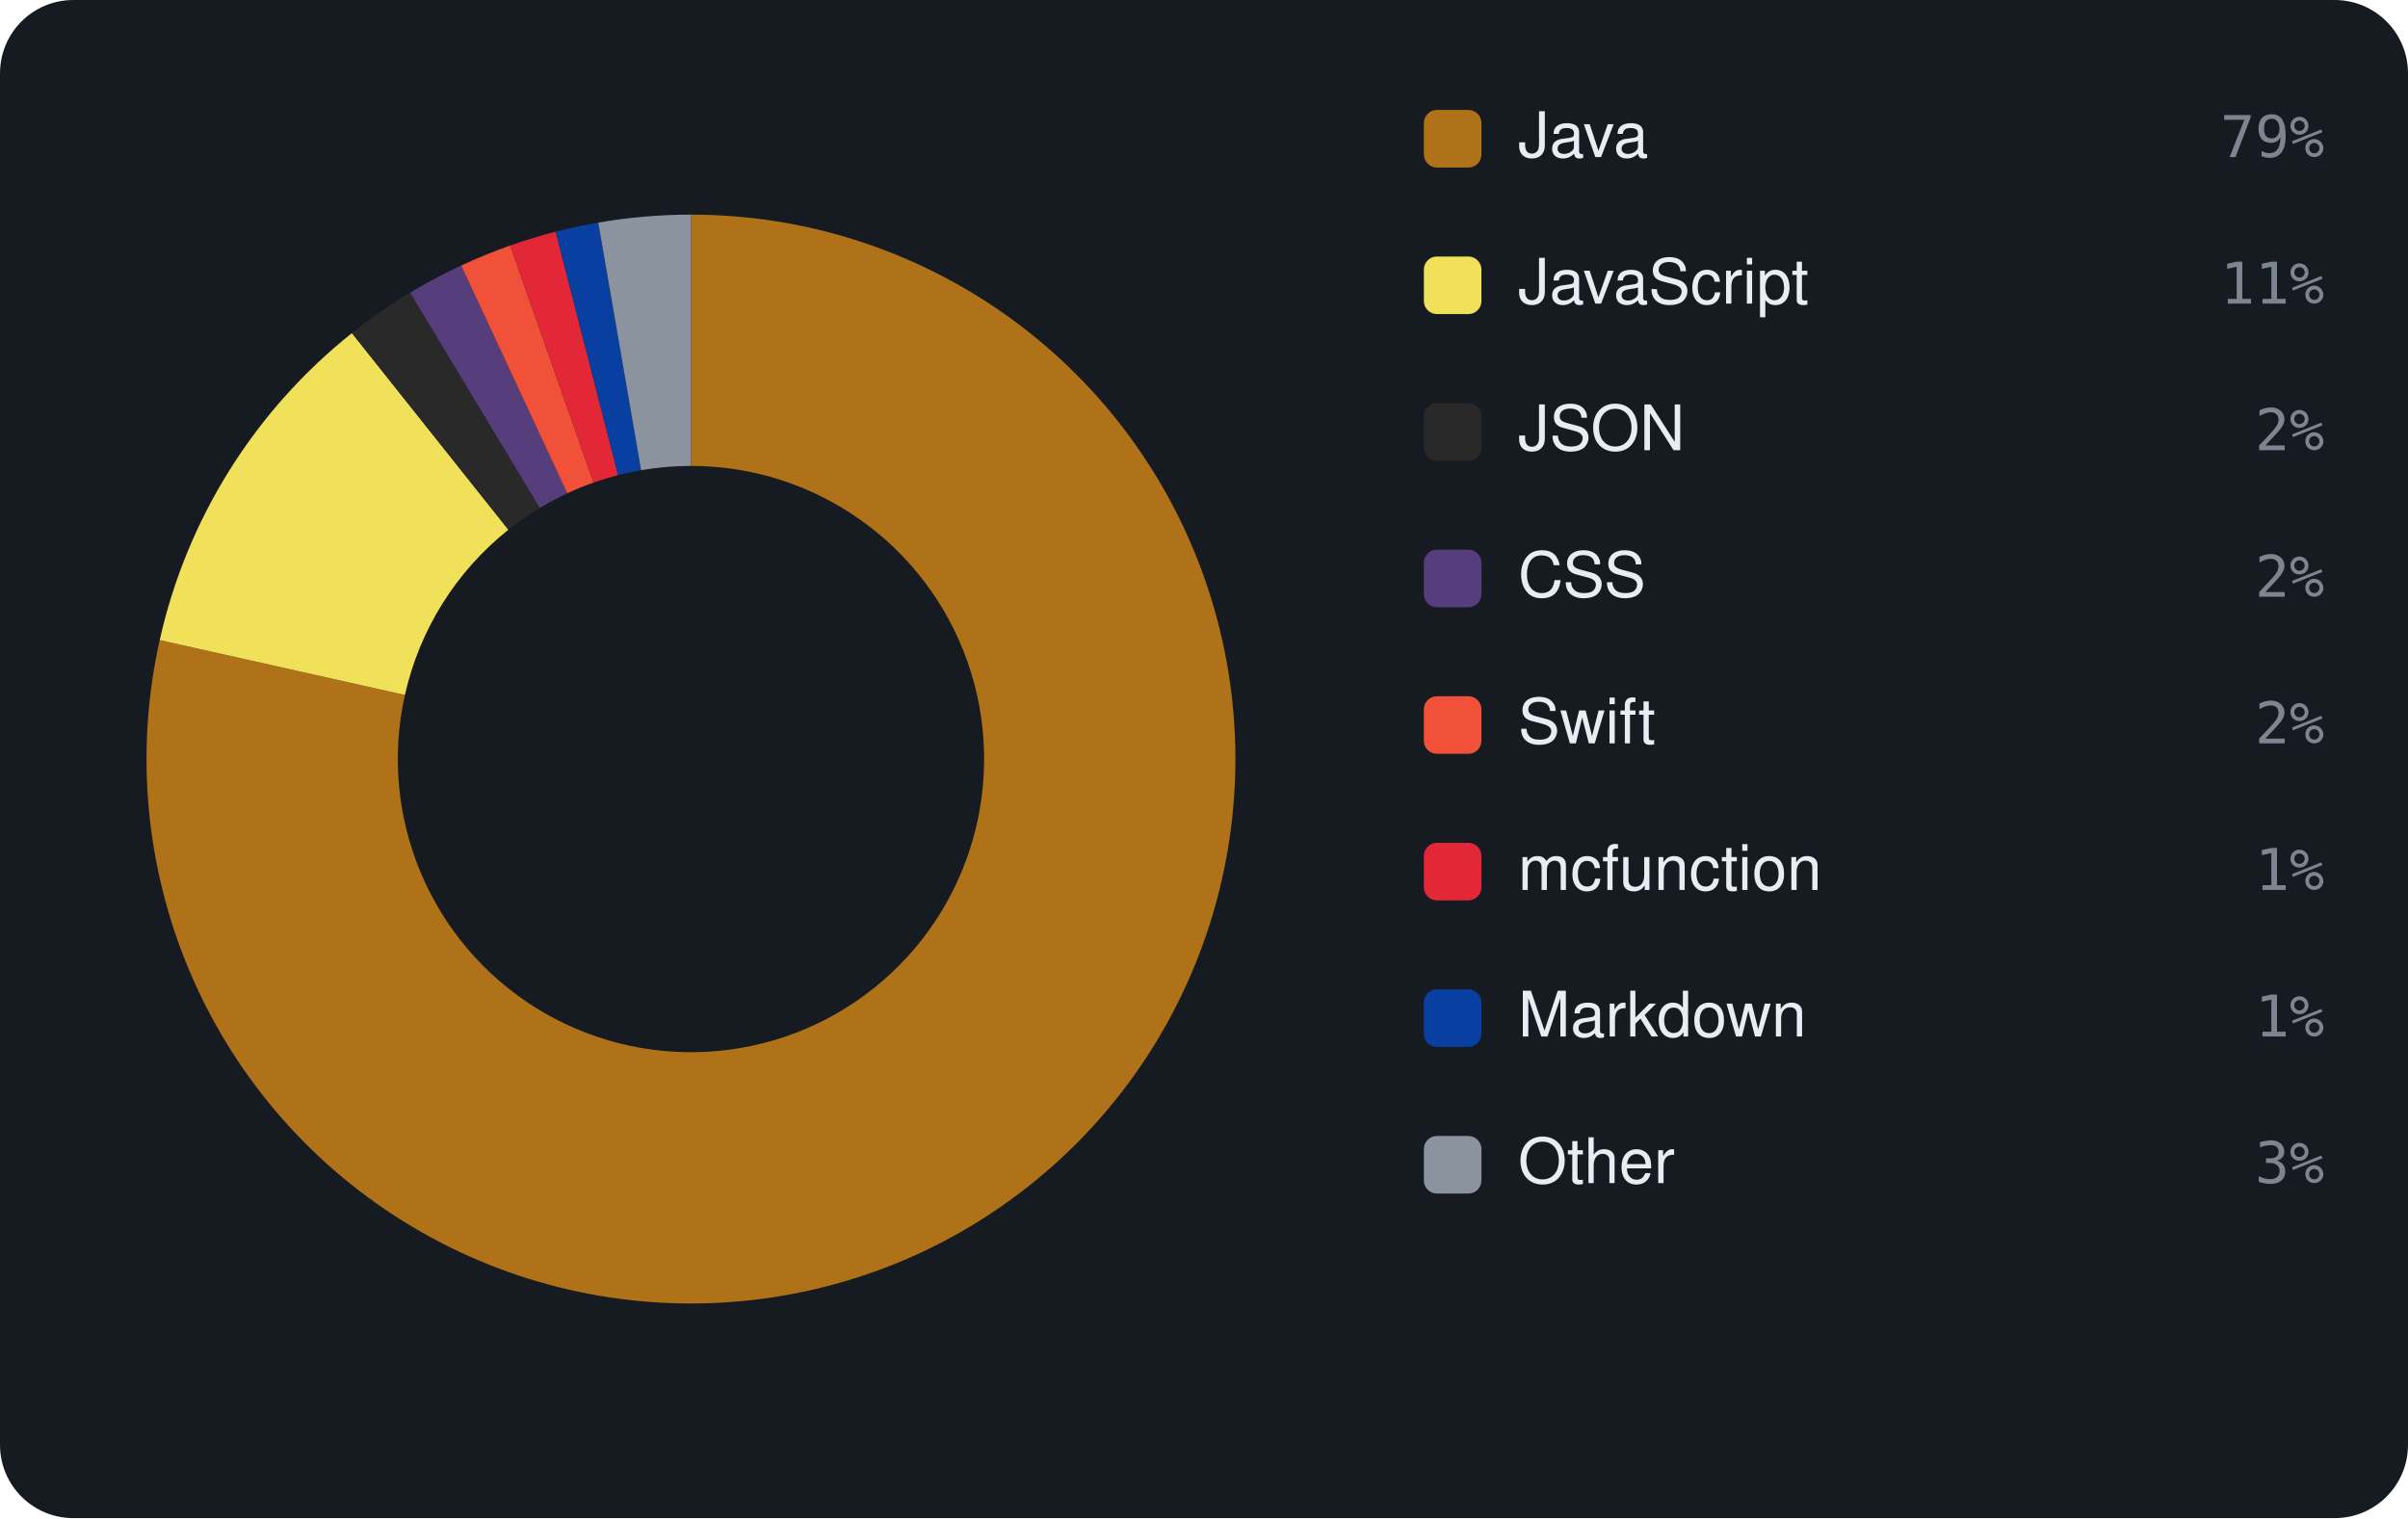
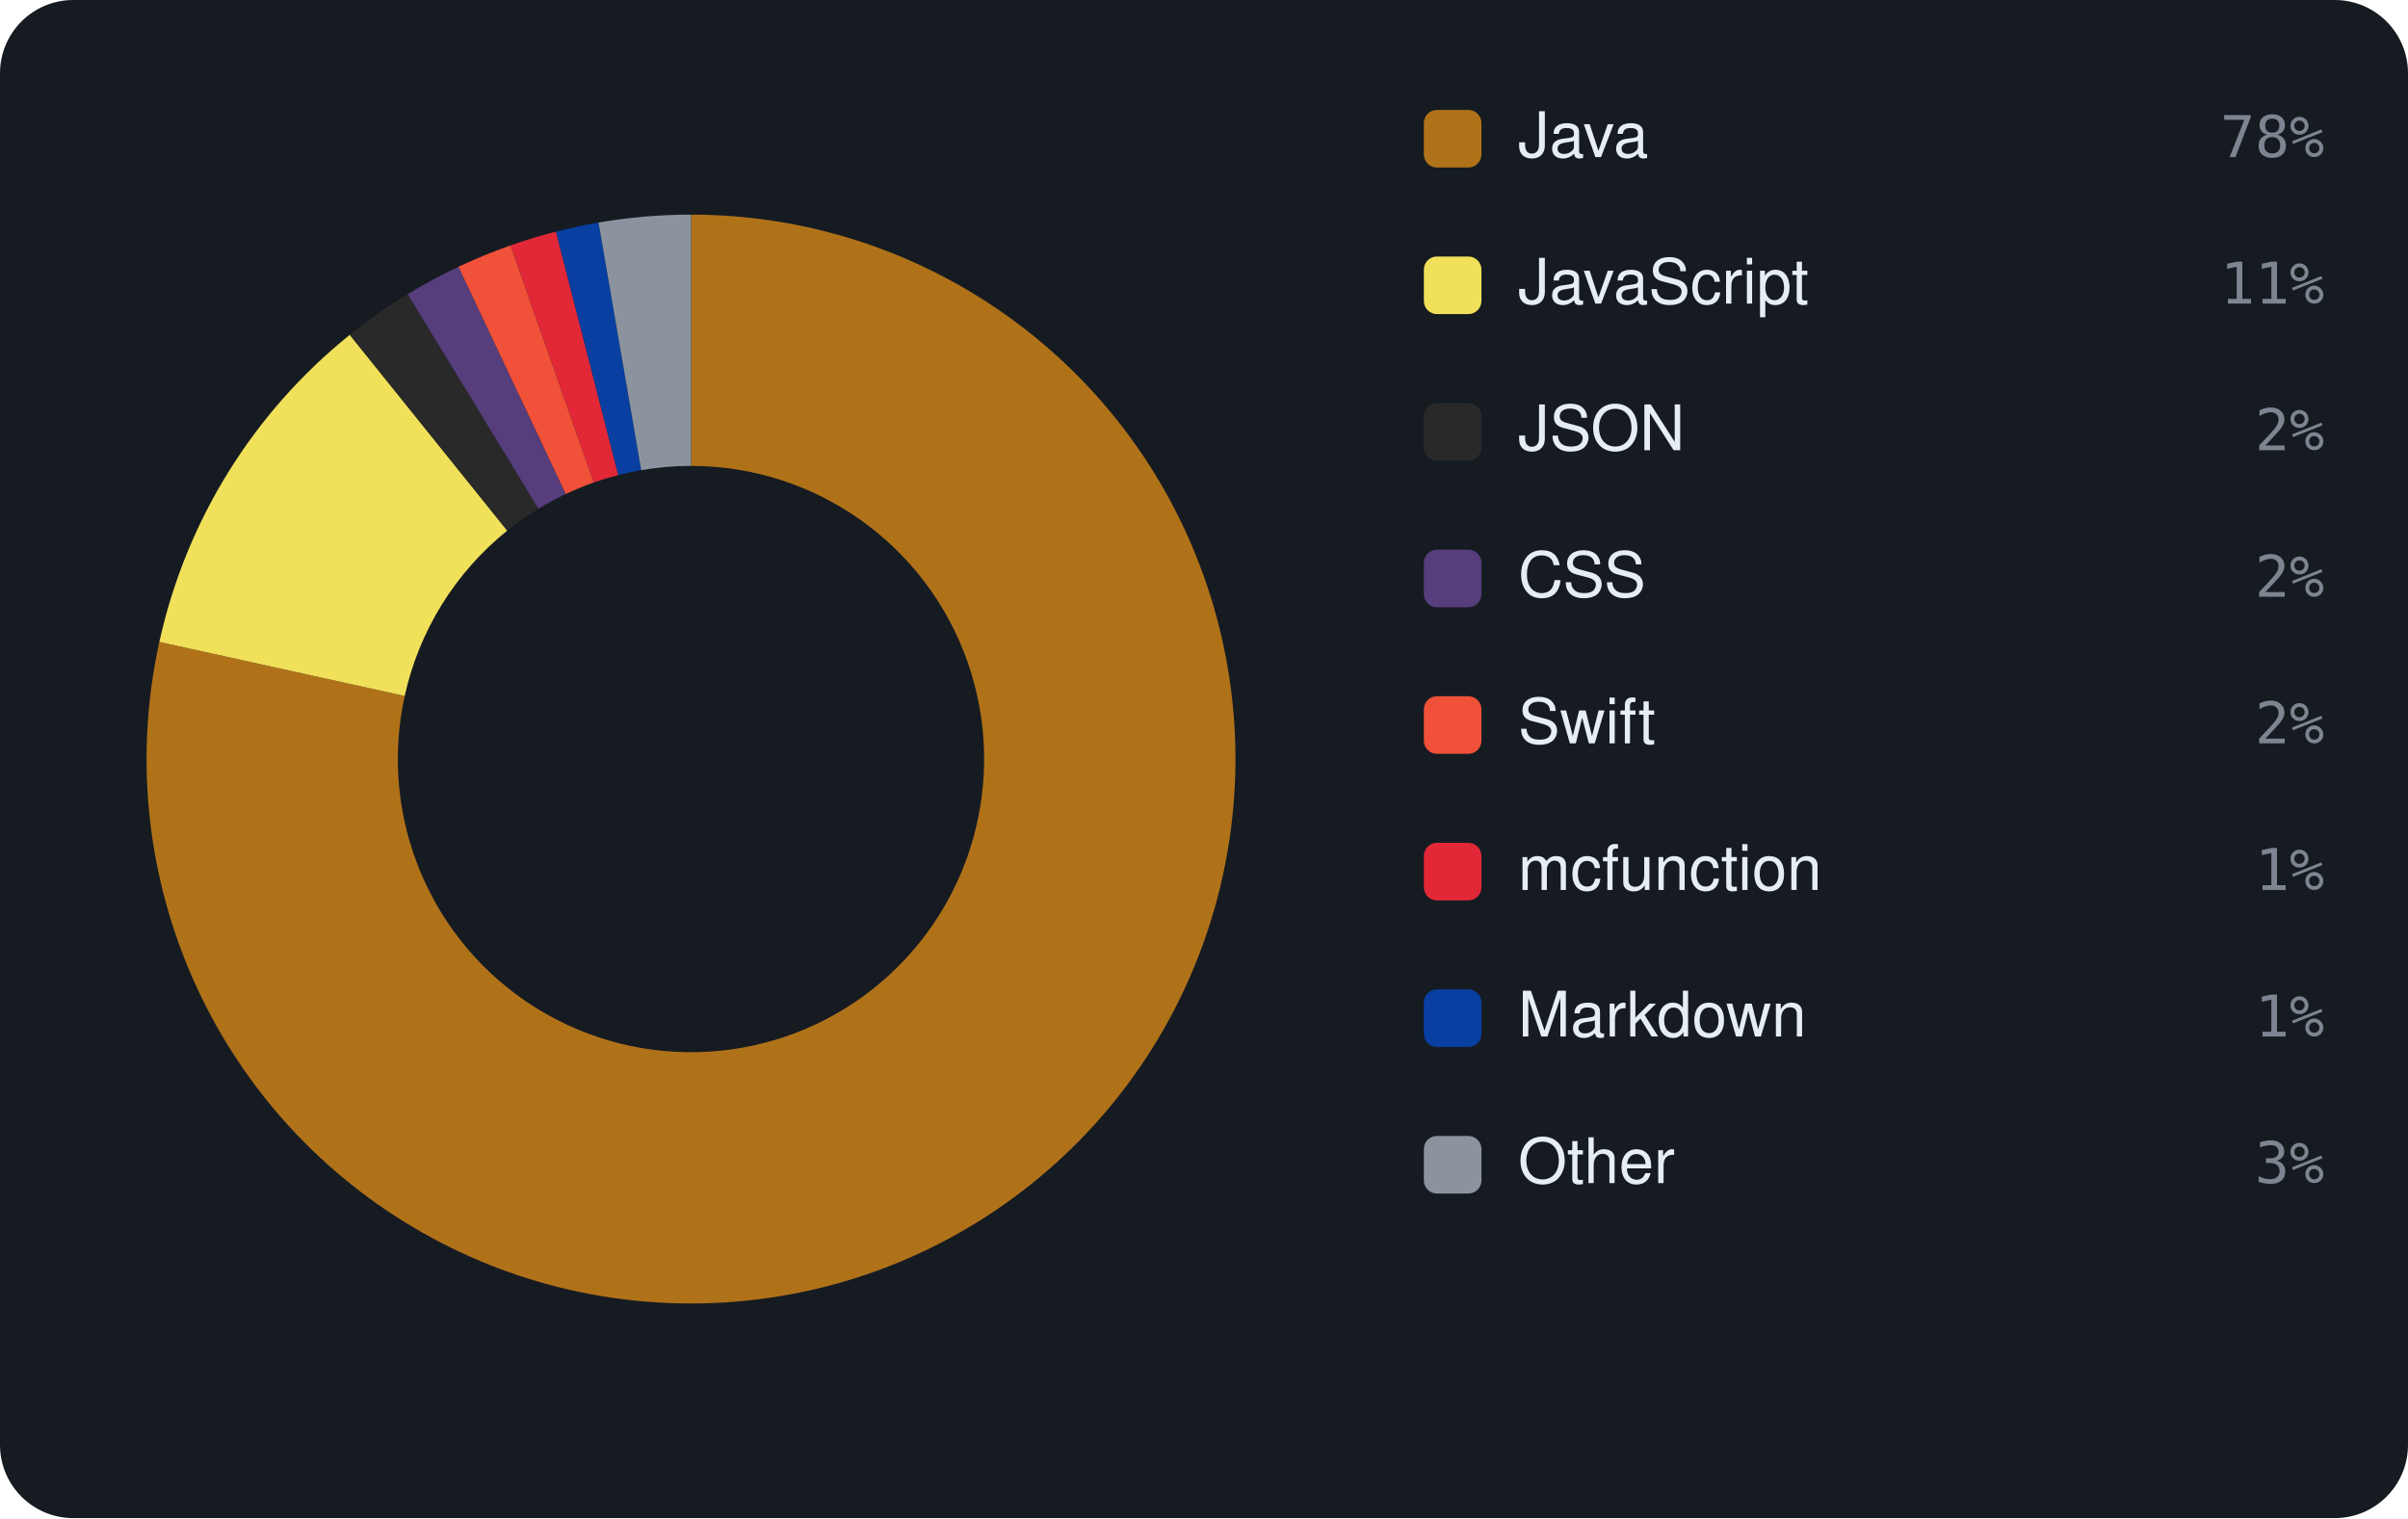
<svg xmlns="http://www.w3.org/2000/svg" viewBox="0 0 460 290" width="460" height="290" font-family="-apple-system,BlinkMacSystemFont,'Segoe UI',Helvetica,Arial,sans-serif">
  <rect width="460" height="290" rx="14" fill="#161b22" />
-   <path d="M132.00 41.00 A104 104 0 1 1 30.51 122.27 L77.35 132.76 A56 56 0 1 0 132.00 89.00 Z" fill="#b07219" />
-   <path d="M30.51 122.27 A104 104 0 0 1 67.23 63.63 L97.12 101.19 A56 56 0 0 0 77.35 132.76 Z" fill="#f1e05a" />
-   <path d="M67.23 63.63 A104 104 0 0 1 78.35 55.90 L103.11 97.03 A56 56 0 0 0 97.12 101.19 Z" fill="#292929" />
-   <path d="M78.35 55.90 A104 104 0 0 1 88.10 50.72 L108.36 94.23 A56 56 0 0 0 103.11 97.03 Z" fill="#563d7c" />
-   <path d="M88.10 50.72 A104 104 0 0 1 97.46 46.90 L113.40 92.18 A56 56 0 0 0 108.36 94.23 Z" fill="#F05138" />
-   <path d="M97.46 46.90 A104 104 0 0 1 106.15 44.26 L118.08 90.76 A56 56 0 0 0 113.40 92.18 Z" fill="#E22837" />
-   <path d="M106.15 44.26 A104 104 0 0 1 114.29 42.52 L122.47 89.82 A56 56 0 0 0 118.08 90.76 Z" fill="#083fa1" />
-   <path d="M114.29 42.52 A104 104 0 0 1 132.00 41.00 L132.00 89.00 A56 56 0 0 0 122.47 89.82 Z" fill="#8b949e" />
+   <path d="M132.00 41.00 A104 104 0 1 1 30.44 122.62 L77.31 132.95 A56 56 0 1 0 132.00 89.00 Z" fill="#b07219" />
+   <path d="M30.44 122.62 A104 104 0 0 1 66.82 63.96 L96.90 101.36 A56 56 0 0 0 77.31 132.95 Z" fill="#f1e05a" />
+   <path d="M66.82 63.96 A104 104 0 0 1 77.88 56.19 L102.86 97.18 A56 56 0 0 0 96.90 101.36 Z" fill="#292929" />
+   <path d="M77.88 56.19 A104 104 0 0 1 87.58 50.96 L108.08 94.37 A56 56 0 0 0 102.86 97.18 Z" fill="#563d7c" />
+   <path d="M87.58 50.96 A104 104 0 0 1 97.54 46.87 L113.44 92.16 A56 56 0 0 0 108.08 94.37 Z" fill="#F05138" />
+   <path d="M97.54 46.87 A104 104 0 0 1 106.21 44.25 L118.11 90.75 A56 56 0 0 0 113.44 92.16 Z" fill="#E22837" />
+   <path d="M106.21 44.25 A104 104 0 0 1 114.34 42.51 L122.49 89.81 A56 56 0 0 0 118.11 90.75 Z" fill="#083fa1" />
+   <path d="M114.34 42.51 A104 104 0 0 1 132.00 41.00 L132.00 89.00 A56 56 0 0 0 122.49 89.81 Z" fill="#8b949e" />
  <rect x="272" y="21" width="11" height="11" rx="2.5" fill="#b07219" />
  <text x="290" y="30" font-size="12" fill="#e6edf3">Java</text>
-   <text x="444" y="30" text-anchor="end" font-size="11" font-family="monospace" fill="#7d8590">79%</text>
+   <text x="444" y="30" text-anchor="end" font-size="11" font-family="monospace" fill="#7d8590">78%</text>
  <rect x="272" y="49" width="11" height="11" rx="2.5" fill="#f1e05a" />
  <text x="290" y="58" font-size="12" fill="#e6edf3">JavaScript</text>
  <text x="444" y="58" text-anchor="end" font-size="11" font-family="monospace" fill="#7d8590">11%</text>
  <rect x="272" y="77" width="11" height="11" rx="2.5" fill="#292929" />
  <text x="290" y="86" font-size="12" fill="#e6edf3">JSON</text>
  <text x="444" y="86" text-anchor="end" font-size="11" font-family="monospace" fill="#7d8590">2%</text>
  <rect x="272" y="105" width="11" height="11" rx="2.5" fill="#563d7c" />
  <text x="290" y="114" font-size="12" fill="#e6edf3">CSS</text>
  <text x="444" y="114" text-anchor="end" font-size="11" font-family="monospace" fill="#7d8590">2%</text>
  <rect x="272" y="133" width="11" height="11" rx="2.5" fill="#F05138" />
  <text x="290" y="142" font-size="12" fill="#e6edf3">Swift</text>
  <text x="444" y="142" text-anchor="end" font-size="11" font-family="monospace" fill="#7d8590">2%</text>
  <rect x="272" y="161" width="11" height="11" rx="2.5" fill="#E22837" />
  <text x="290" y="170" font-size="12" fill="#e6edf3">mcfunction</text>
  <text x="444" y="170" text-anchor="end" font-size="11" font-family="monospace" fill="#7d8590">1%</text>
  <rect x="272" y="189" width="11" height="11" rx="2.5" fill="#083fa1" />
  <text x="290" y="198" font-size="12" fill="#e6edf3">Markdown</text>
  <text x="444" y="198" text-anchor="end" font-size="11" font-family="monospace" fill="#7d8590">1%</text>
  <rect x="272" y="217" width="11" height="11" rx="2.5" fill="#8b949e" />
  <text x="290" y="226" font-size="12" fill="#e6edf3">Other</text>
  <text x="444" y="226" text-anchor="end" font-size="11" font-family="monospace" fill="#7d8590">3%</text>
</svg>
